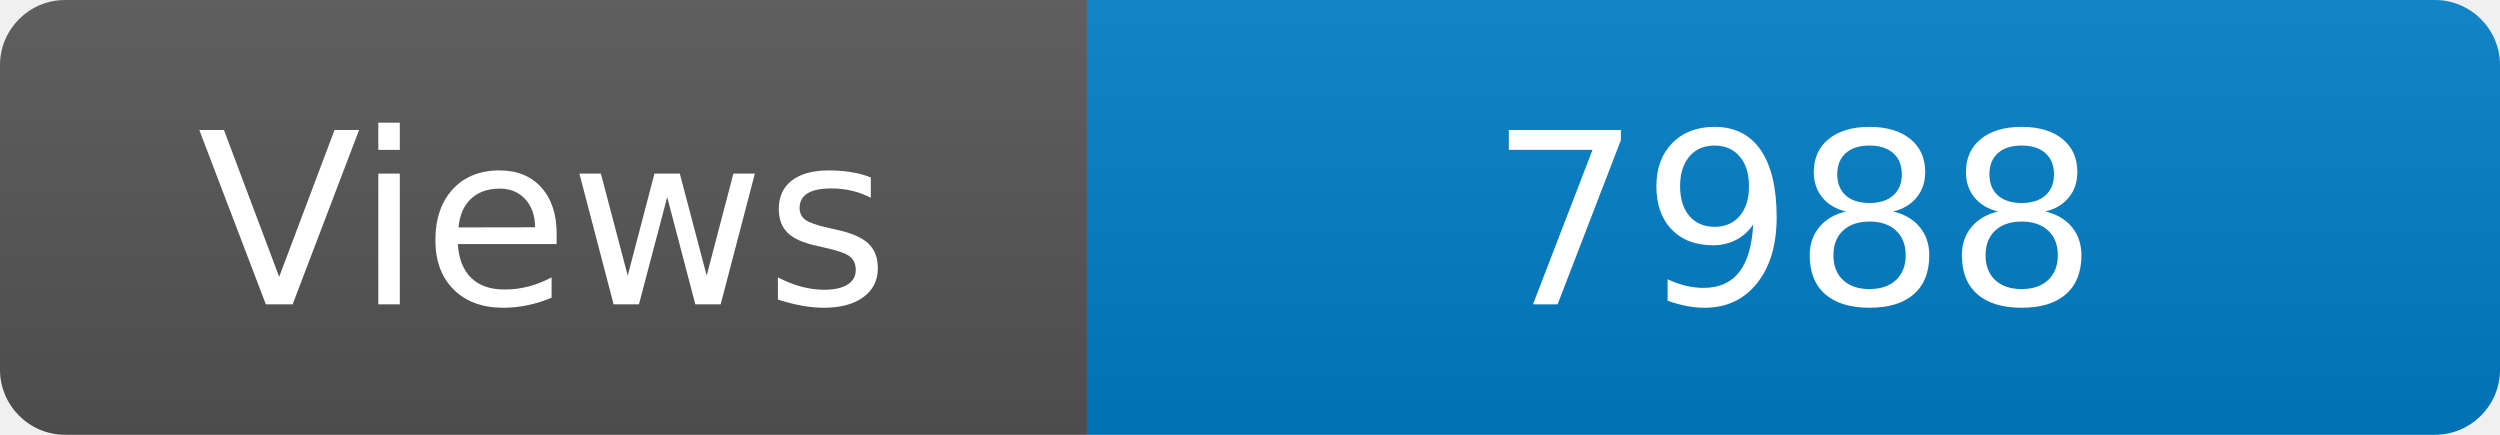
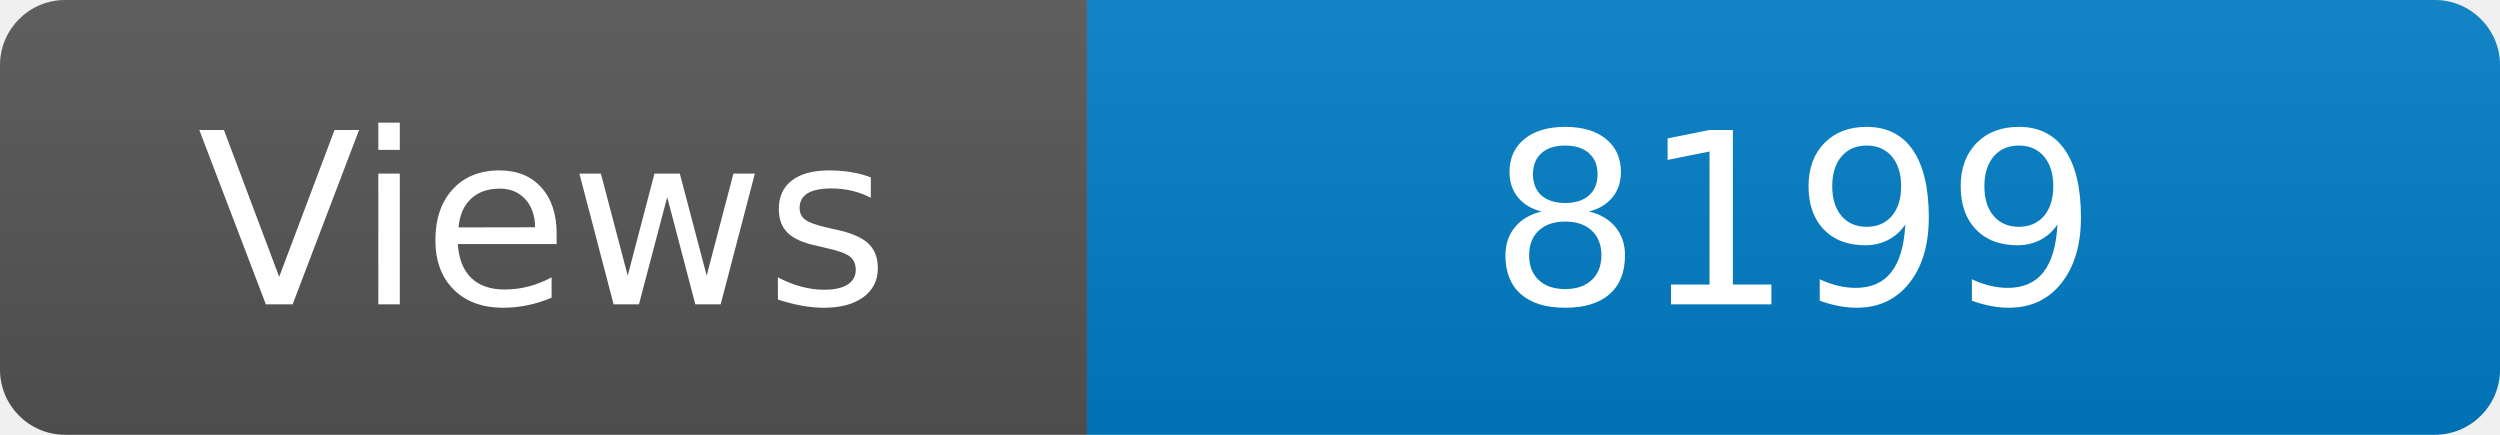
<svg xmlns="http://www.w3.org/2000/svg" width="115" height="20" role="img" aria-label="Maintained?: yes">
  <linearGradient id="s" x2="0" y2="100%">
    <stop offset="0" stop-color="#bbb" stop-opacity=".1" />
    <stop offset="1" stop-opacity=".1" />
  </linearGradient>
  <clipPath id="r">
    <rect width="115" height="20" rx="3" fill="#fff" />
  </clipPath>
  <g clip-path="url(#r)">
    <rect width="50" height="20" fill="#555" />
    <rect x="50" width="160" height="20" fill="#007ec6" />
    <rect width="115" height="20" fill="url(#s)" />
  </g>
  <g fill="#fff" text-anchor="middle" font-family="Verdana,Geneva,DejaVu Sans,sans-serif" font-size="110">
    <text x="250" y="140" transform="scale(.1)" fill="#fff">Views</text>
-     <text x="825" y="140" transform="scale(.1)" fill="#fff">7988</text>
+     <text x="825" y="140" transform="scale(.1)" fill="#fff">8199</text>
  </g>
</svg>
